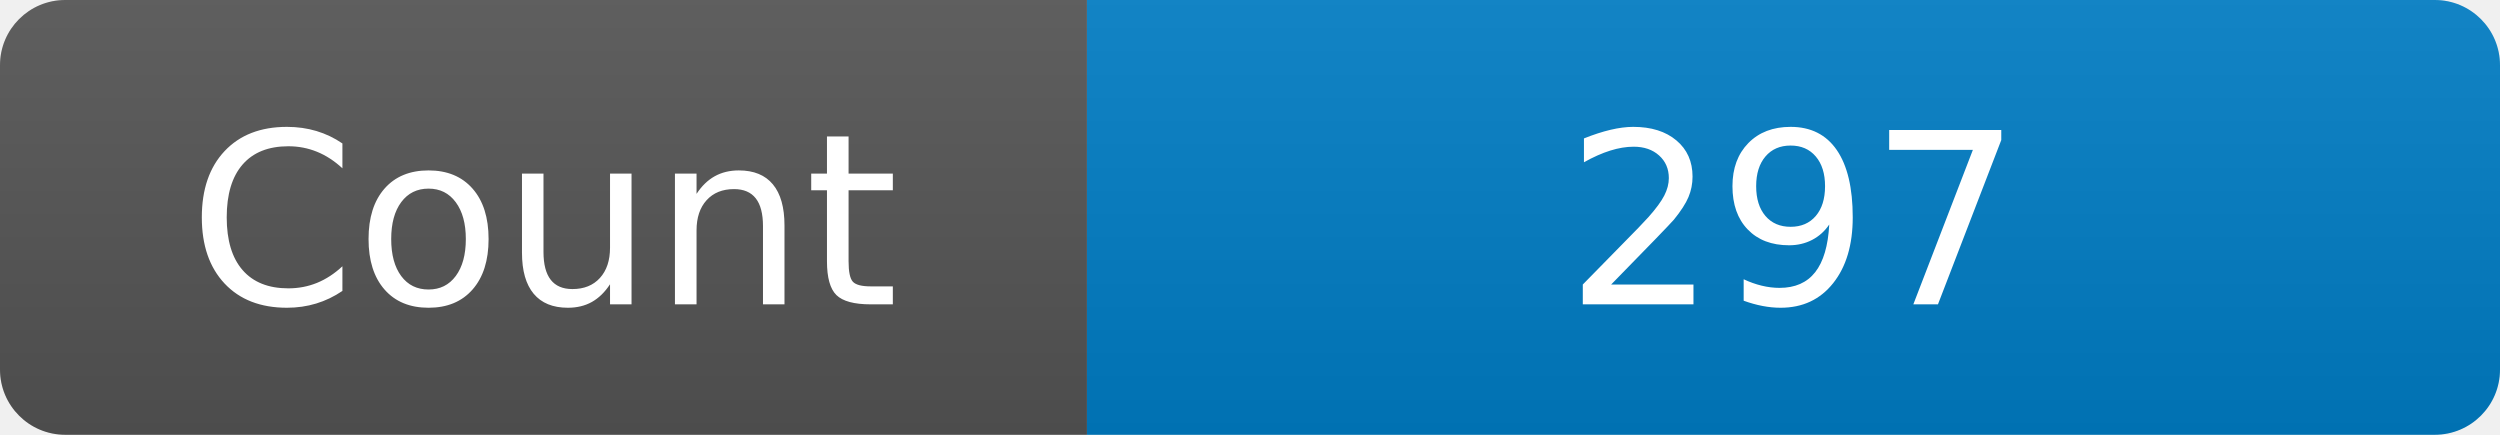
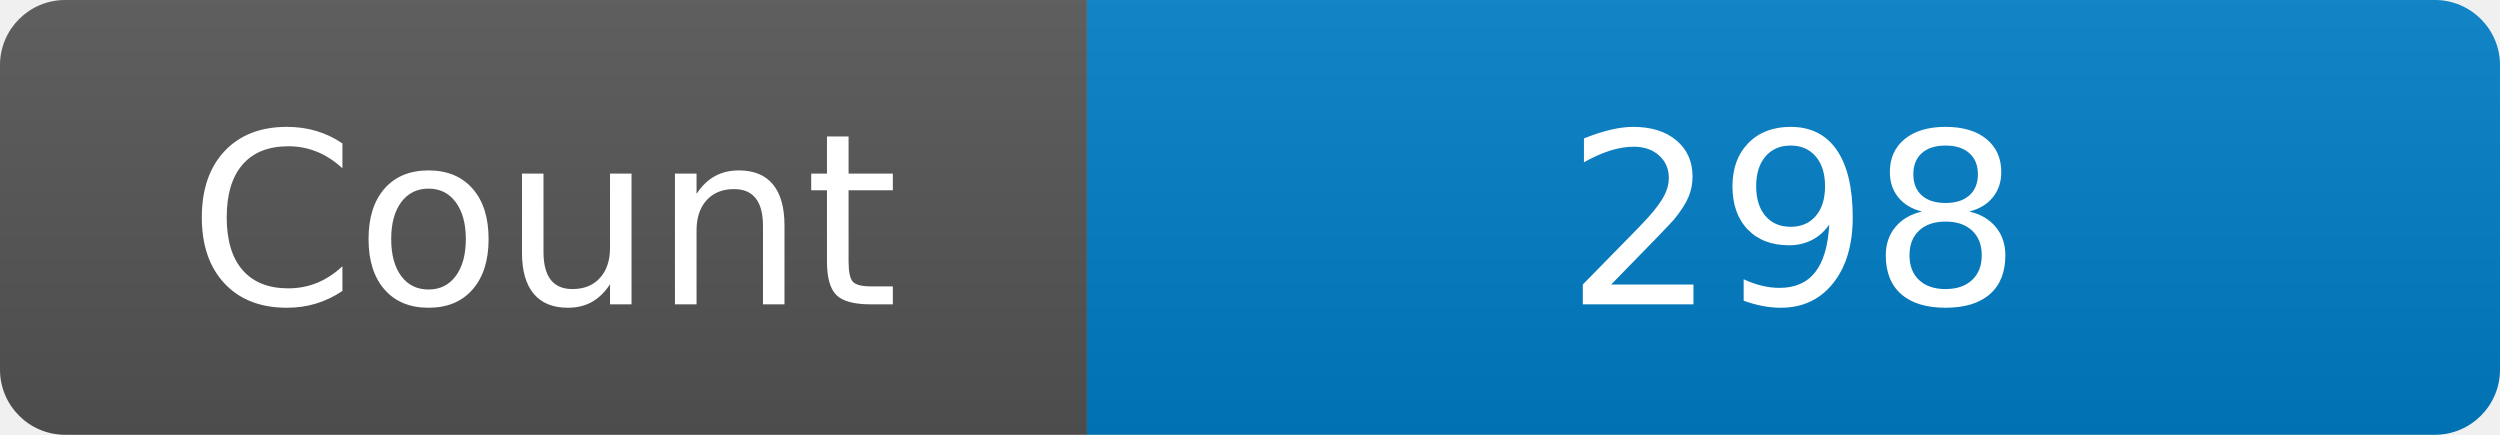
<svg xmlns="http://www.w3.org/2000/svg" width="115" height="20" role="img" aria-label="Maintained?: yes">
  <linearGradient id="s" x2="0" y2="100%">
    <stop offset="0" stop-color="#bbb" stop-opacity=".1" />
    <stop offset="1" stop-opacity=".1" />
  </linearGradient>
  <clipPath id="r">
    <rect width="115" height="20" rx="3" fill="#fff" />
  </clipPath>
  <g clip-path="url(#r)">
    <rect width="50" height="20" fill="#555" />
    <rect x="50" width="160" height="20" fill="#007ec6" />
    <rect width="115" height="20" fill="url(#s)" />
  </g>
  <g fill="#fff" text-anchor="middle" font-family="Verdana,Geneva,DejaVu Sans,sans-serif" font-size="110">
    <text x="250" y="140" transform="scale(.1)" fill="#fff">Count</text>
-     <text x="825" y="140" transform="scale(.1)" fill="#fff">297</text>
+     <text x="825" y="140" transform="scale(.1)" fill="#fff">298</text>
  </g>
</svg>
